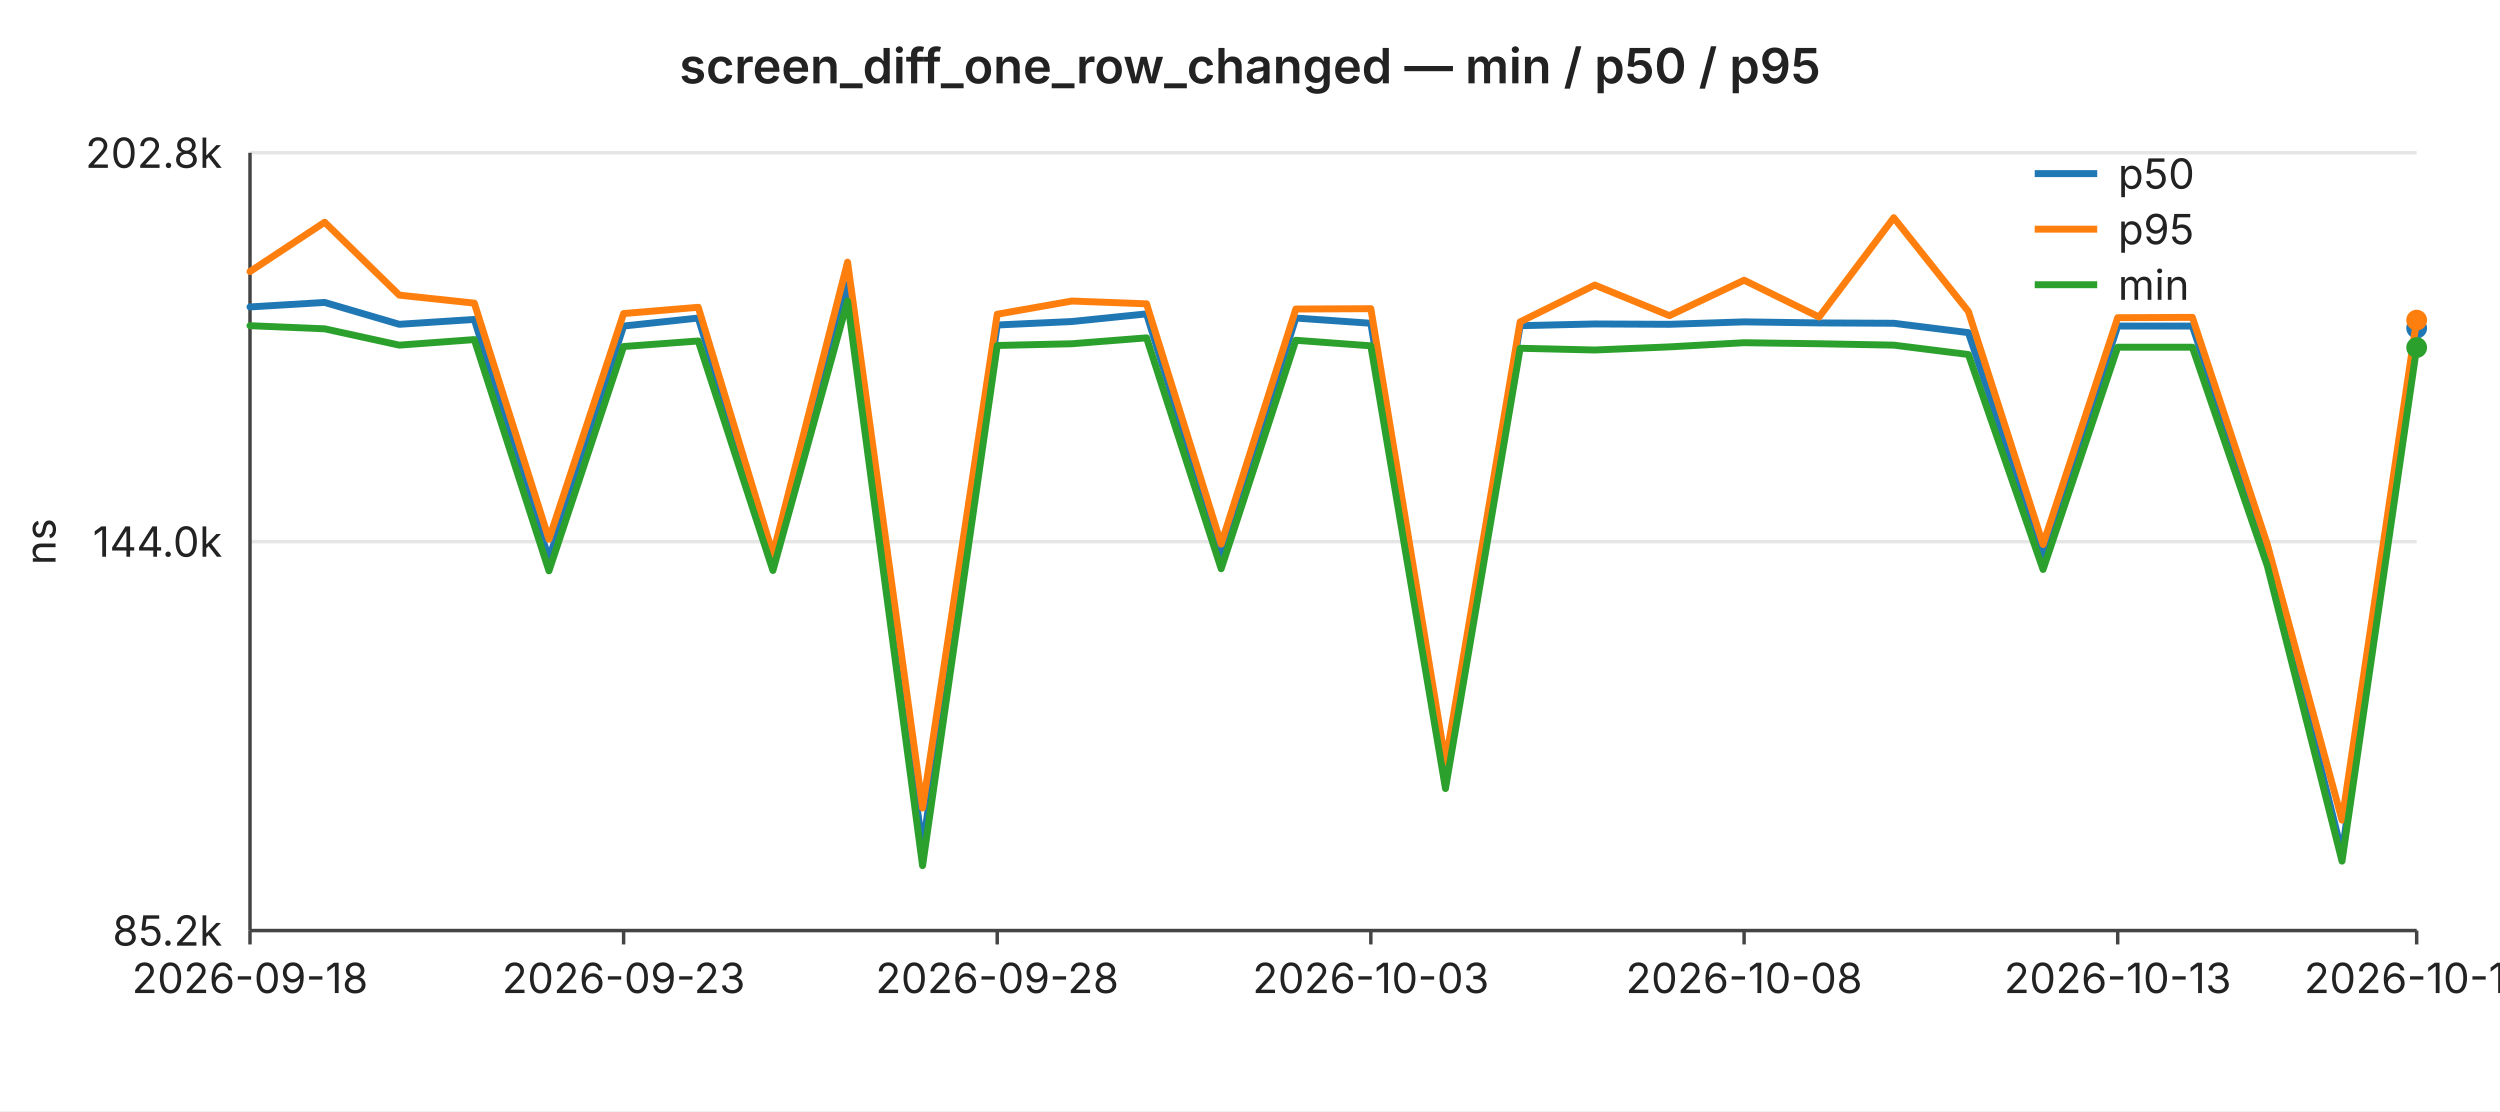
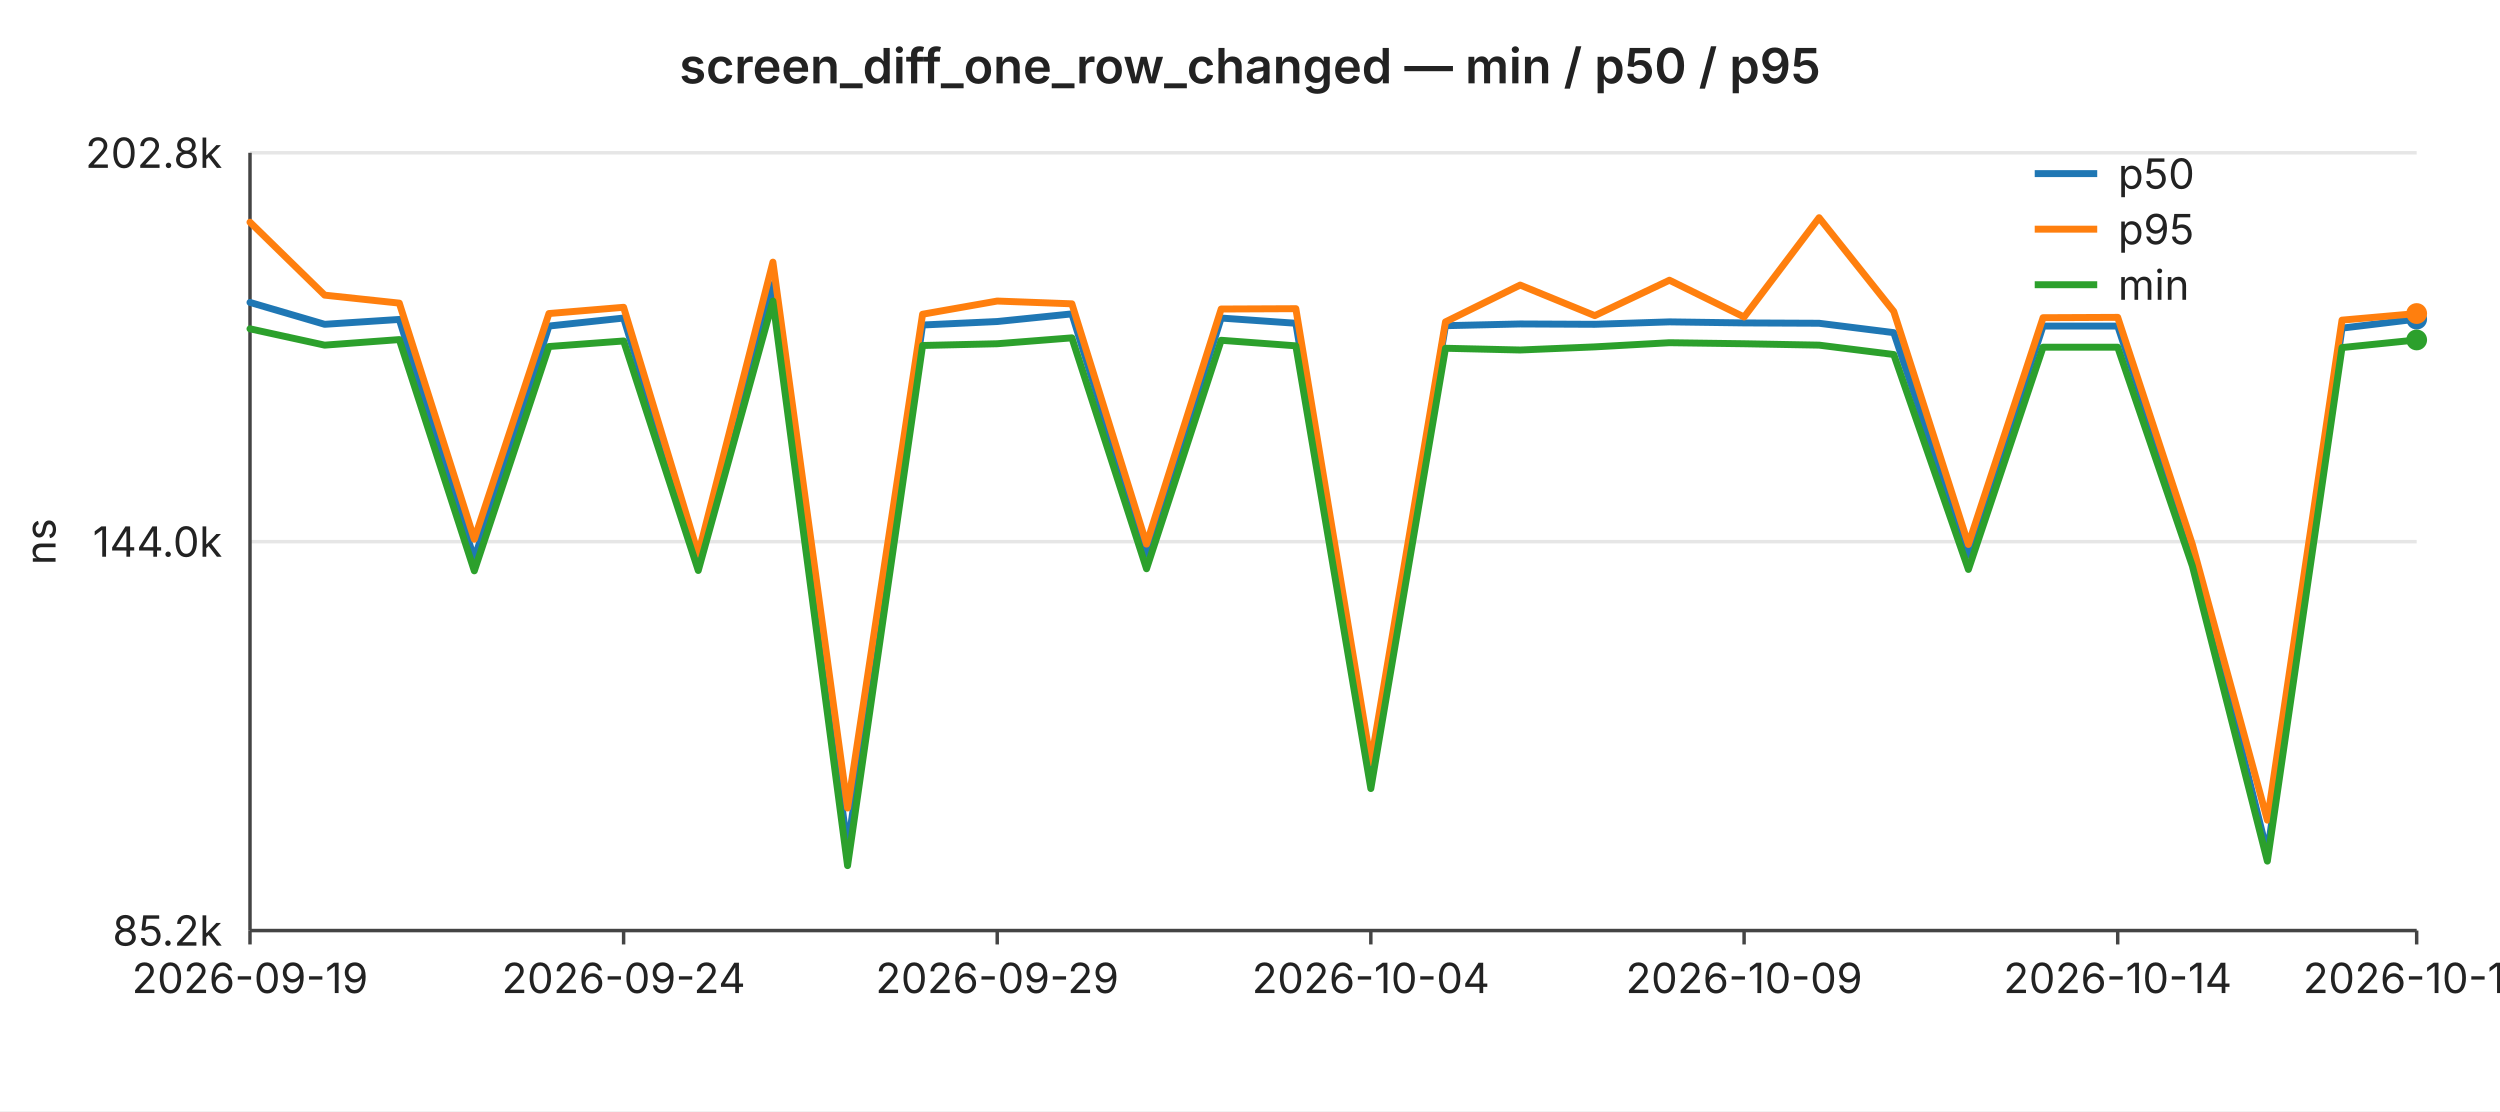
<svg xmlns="http://www.w3.org/2000/svg" width="720" height="320" viewBox="0 0 720 320" font-family="-apple-system,BlinkMacSystemFont,Segoe UI,sans-serif" font-size="12">
  <rect width="720" height="320" fill="#ffffff" />
  <text x="360" y="24" text-anchor="middle" font-size="14" font-weight="600" fill="#222">screen_diff_one_row_changed — min / p50 / p95</text>
  <line x1="72" y1="44.0" x2="696" y2="44.0" stroke="#e6e6e6" stroke-width="1" />
  <text x="64" y="44.0" text-anchor="end" dominant-baseline="middle" fill="#222">202.8k</text>
  <line x1="72" y1="156.0" x2="696" y2="156.0" stroke="#e6e6e6" stroke-width="1" />
  <text x="64" y="156.0" text-anchor="end" dominant-baseline="middle" fill="#222">144.0k</text>
  <line x1="72" y1="268.0" x2="696" y2="268.0" stroke="#e6e6e6" stroke-width="1" />
  <text x="64" y="268.0" text-anchor="end" dominant-baseline="middle" fill="#222">85.2k</text>
  <text x="16" y="156" text-anchor="middle" fill="#222" transform="rotate(-90 16 156)">ns</text>
  <line x1="72" y1="44" x2="72" y2="268" stroke="#444" stroke-width="1" />
  <line x1="72" y1="268" x2="696" y2="268" stroke="#444" stroke-width="1" />
  <line x1="72.0" y1="268" x2="72.0" y2="272" stroke="#444" stroke-width="1" />
-   <text x="72.0" y="286" text-anchor="middle" fill="#222">2026-09-18</text>
+   <text x="72.0" y="286" text-anchor="middle" fill="#222">2026-09-19</text>
  <line x1="179.6" y1="268" x2="179.6" y2="272" stroke="#444" stroke-width="1" />
-   <text x="179.6" y="286" text-anchor="middle" fill="#222">2026-09-23</text>
+   <text x="179.6" y="286" text-anchor="middle" fill="#222">2026-09-24</text>
  <line x1="287.2" y1="268" x2="287.2" y2="272" stroke="#444" stroke-width="1" />
-   <text x="287.2" y="286" text-anchor="middle" fill="#222">2026-09-28</text>
+   <text x="287.2" y="286" text-anchor="middle" fill="#222">2026-09-29</text>
  <line x1="394.8" y1="268" x2="394.8" y2="272" stroke="#444" stroke-width="1" />
-   <text x="394.8" y="286" text-anchor="middle" fill="#222">2026-10-03</text>
+   <text x="394.8" y="286" text-anchor="middle" fill="#222">2026-10-04</text>
  <line x1="502.3" y1="268" x2="502.3" y2="272" stroke="#444" stroke-width="1" />
-   <text x="502.3" y="286" text-anchor="middle" fill="#222">2026-10-08</text>
+   <text x="502.3" y="286" text-anchor="middle" fill="#222">2026-10-09</text>
  <line x1="609.9" y1="268" x2="609.9" y2="272" stroke="#444" stroke-width="1" />
-   <text x="609.9" y="286" text-anchor="middle" fill="#222">2026-10-13</text>
+   <text x="609.9" y="286" text-anchor="middle" fill="#222">2026-10-14</text>
  <line x1="696.0" y1="268" x2="696.0" y2="272" stroke="#444" stroke-width="1" />
-   <text x="696.0" y="286" text-anchor="middle" fill="#222">2026-10-17</text>
-   <polyline fill="none" stroke="#1f77b4" stroke-width="2" stroke-linejoin="round" stroke-linecap="round" points="72.0,88.4 93.5,87.1 115.0,93.4 136.6,92.0 158.1,161.0 179.6,93.9 201.1,91.6 222.6,161.4 244.1,81.9 265.7,244.3 287.2,93.6 308.7,92.6 330.2,90.4 351.7,159.6 373.2,91.6 394.8,93.1 416.3,222.9 437.8,93.8 459.3,93.3 480.8,93.4 502.3,92.7 523.9,93.0 545.4,93.1 566.9,95.8 588.4,159.9 609.9,93.9 631.4,93.9 653.0,158.6 674.5,245.7 696.0,94.5" />
-   <circle cx="696.0" cy="94.5" r="3" fill="#1f77b4" />
-   <polyline fill="none" stroke="#ff7f0e" stroke-width="2" stroke-linejoin="round" stroke-linecap="round" points="72.0,78.2 93.5,64.0 115.0,85.0 136.6,87.3 158.1,155.3 179.6,90.3 201.1,88.5 222.6,159.6 244.1,75.5 265.7,232.7 287.2,90.5 308.7,86.7 330.2,87.5 351.7,156.7 373.2,89.0 394.8,88.9 416.3,219.6 437.8,92.7 459.3,82.1 480.8,90.9 502.3,80.7 523.9,91.3 545.4,62.7 566.9,89.7 588.4,156.8 609.9,91.5 631.4,91.4 653.0,156.8 674.5,236.2 696.0,92.2" />
-   <circle cx="696.0" cy="92.2" r="3" fill="#ff7f0e" />
-   <polyline fill="none" stroke="#2ca02c" stroke-width="2" stroke-linejoin="round" stroke-linecap="round" points="72.0,93.8 93.5,94.7 115.0,99.4 136.6,97.8 158.1,164.4 179.6,99.8 201.1,98.2 222.6,164.3 244.1,86.7 265.7,249.3 287.2,99.5 308.7,99.0 330.2,97.3 351.7,163.8 373.2,98.0 394.8,99.6 416.3,227.1 437.8,100.3 459.3,100.8 480.8,99.9 502.3,98.7 523.9,99.0 545.4,99.4 566.9,102.1 588.4,164.0 609.9,100.0 631.4,100.0 653.0,163.0 674.5,248.0 696.0,100.1" />
-   <circle cx="696.0" cy="100.1" r="3" fill="#2ca02c" />
+   <text x="696.0" y="286" text-anchor="middle" fill="#222">2026-10-18</text>
+   <polyline fill="none" stroke="#1f77b4" stroke-width="2" stroke-linejoin="round" stroke-linecap="round" points="72.0,87.1 93.5,93.4 115.0,92.0 136.6,161.0 158.1,93.9 179.6,91.6 201.1,161.4 222.6,81.9 244.1,244.3 265.7,93.6 287.2,92.6 308.7,90.4 330.2,159.6 351.7,91.6 373.2,93.1 394.8,222.9 416.3,93.8 437.8,93.3 459.3,93.4 480.8,92.7 502.3,93.0 523.9,93.1 545.4,95.8 566.9,159.9 588.4,93.9 609.9,93.9 631.4,158.6 653.0,245.7 674.5,94.5 696.0,91.9" />
+   <circle cx="696.0" cy="91.9" r="3" fill="#1f77b4" />
+   <polyline fill="none" stroke="#ff7f0e" stroke-width="2" stroke-linejoin="round" stroke-linecap="round" points="72.0,64.0 93.5,85.0 115.0,87.3 136.6,155.3 158.1,90.3 179.6,88.5 201.1,159.6 222.6,75.5 244.1,232.7 265.7,90.5 287.2,86.7 308.7,87.5 330.2,156.7 351.7,89.0 373.2,88.9 394.8,219.6 416.3,92.7 437.8,82.1 459.3,90.9 480.8,80.7 502.3,91.3 523.9,62.7 545.4,89.7 566.9,156.8 588.4,91.5 609.9,91.4 631.4,156.8 653.0,236.2 674.5,92.2 696.0,90.3" />
+   <circle cx="696.0" cy="90.3" r="3" fill="#ff7f0e" />
+   <polyline fill="none" stroke="#2ca02c" stroke-width="2" stroke-linejoin="round" stroke-linecap="round" points="72.0,94.7 93.5,99.4 115.0,97.8 136.6,164.4 158.1,99.8 179.6,98.2 201.1,164.3 222.6,86.7 244.1,249.3 265.7,99.5 287.2,99.0 308.7,97.3 330.2,163.8 351.7,98.0 373.2,99.6 394.8,227.1 416.3,100.3 437.8,100.8 459.3,99.9 480.8,98.7 502.3,99.0 523.9,99.4 545.4,102.1 566.9,164.0 588.4,100.0 609.9,100.0 631.4,163.0 653.0,248.0 674.5,100.1 696.0,97.9" />
+   <circle cx="696.0" cy="97.9" r="3" fill="#2ca02c" />
  <line x1="586" y1="50" x2="604" y2="50" stroke="#1f77b4" stroke-width="2" />
  <text x="610" y="50" dominant-baseline="middle" fill="#222">p50</text>
  <line x1="586" y1="66" x2="604" y2="66" stroke="#ff7f0e" stroke-width="2" />
  <text x="610" y="66" dominant-baseline="middle" fill="#222">p95</text>
  <line x1="586" y1="82" x2="604" y2="82" stroke="#2ca02c" stroke-width="2" />
  <text x="610" y="82" dominant-baseline="middle" fill="#222">min</text>
</svg>
